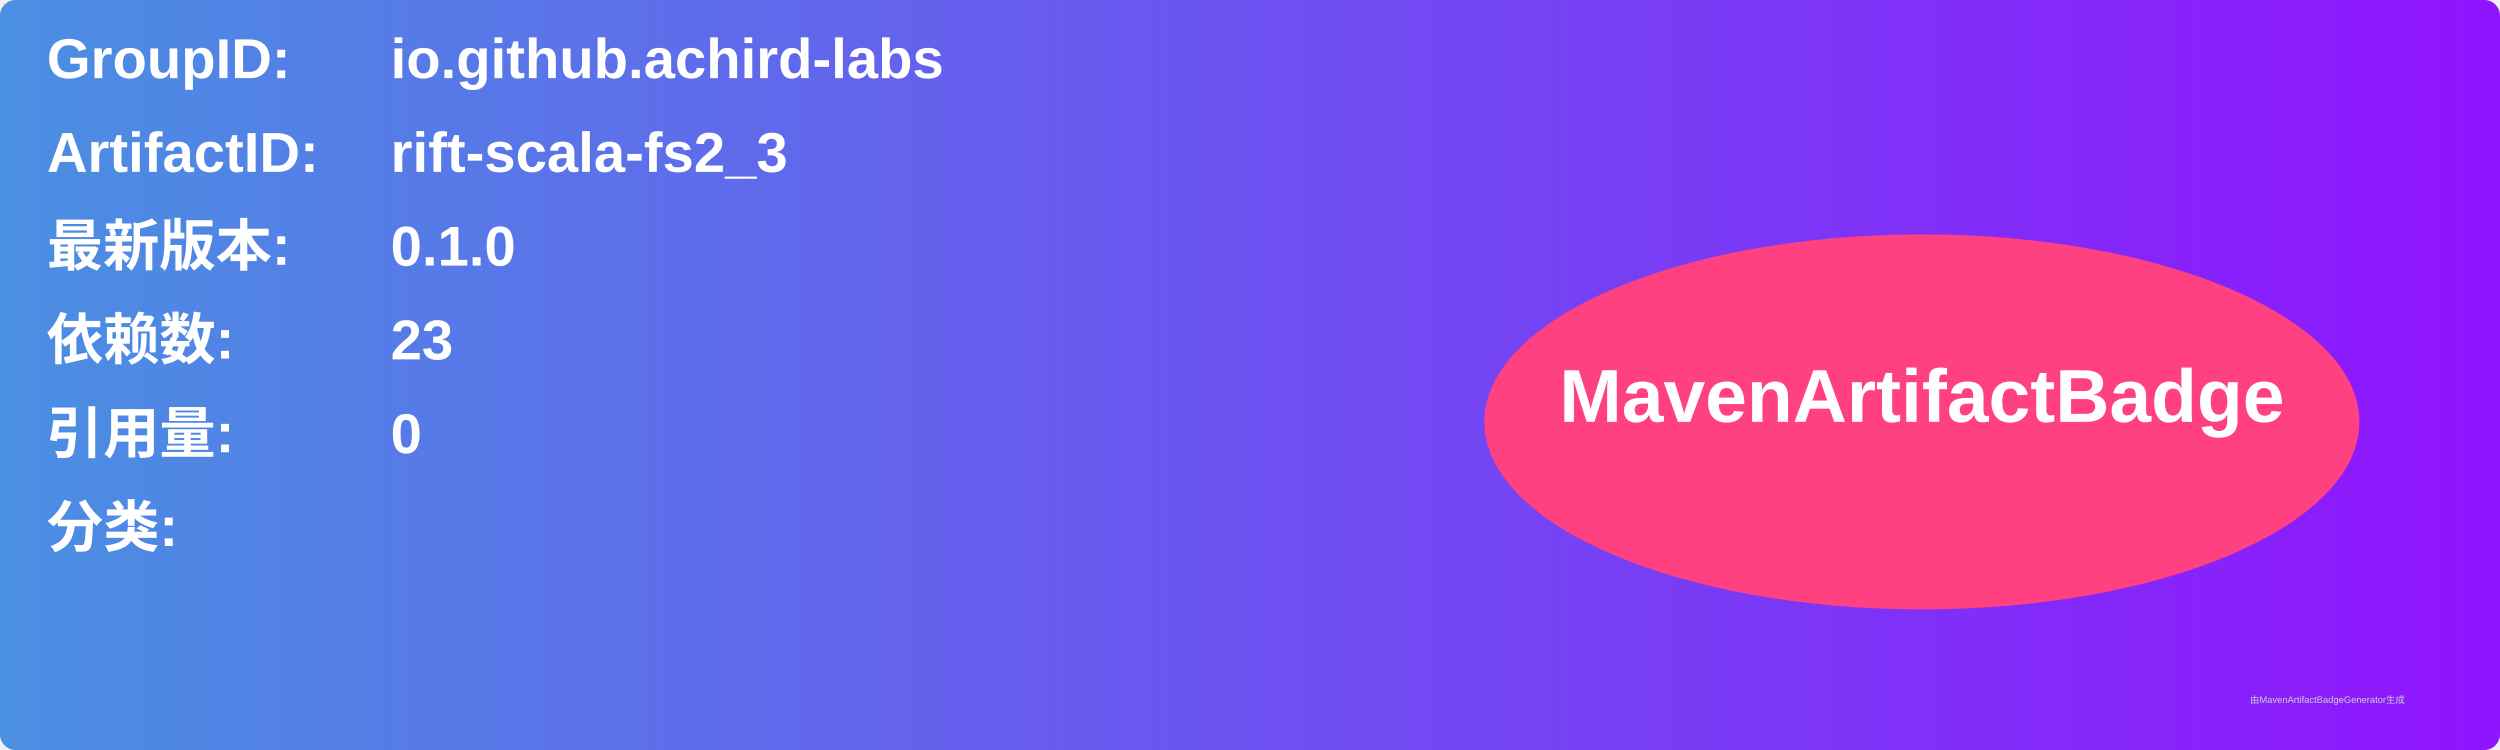
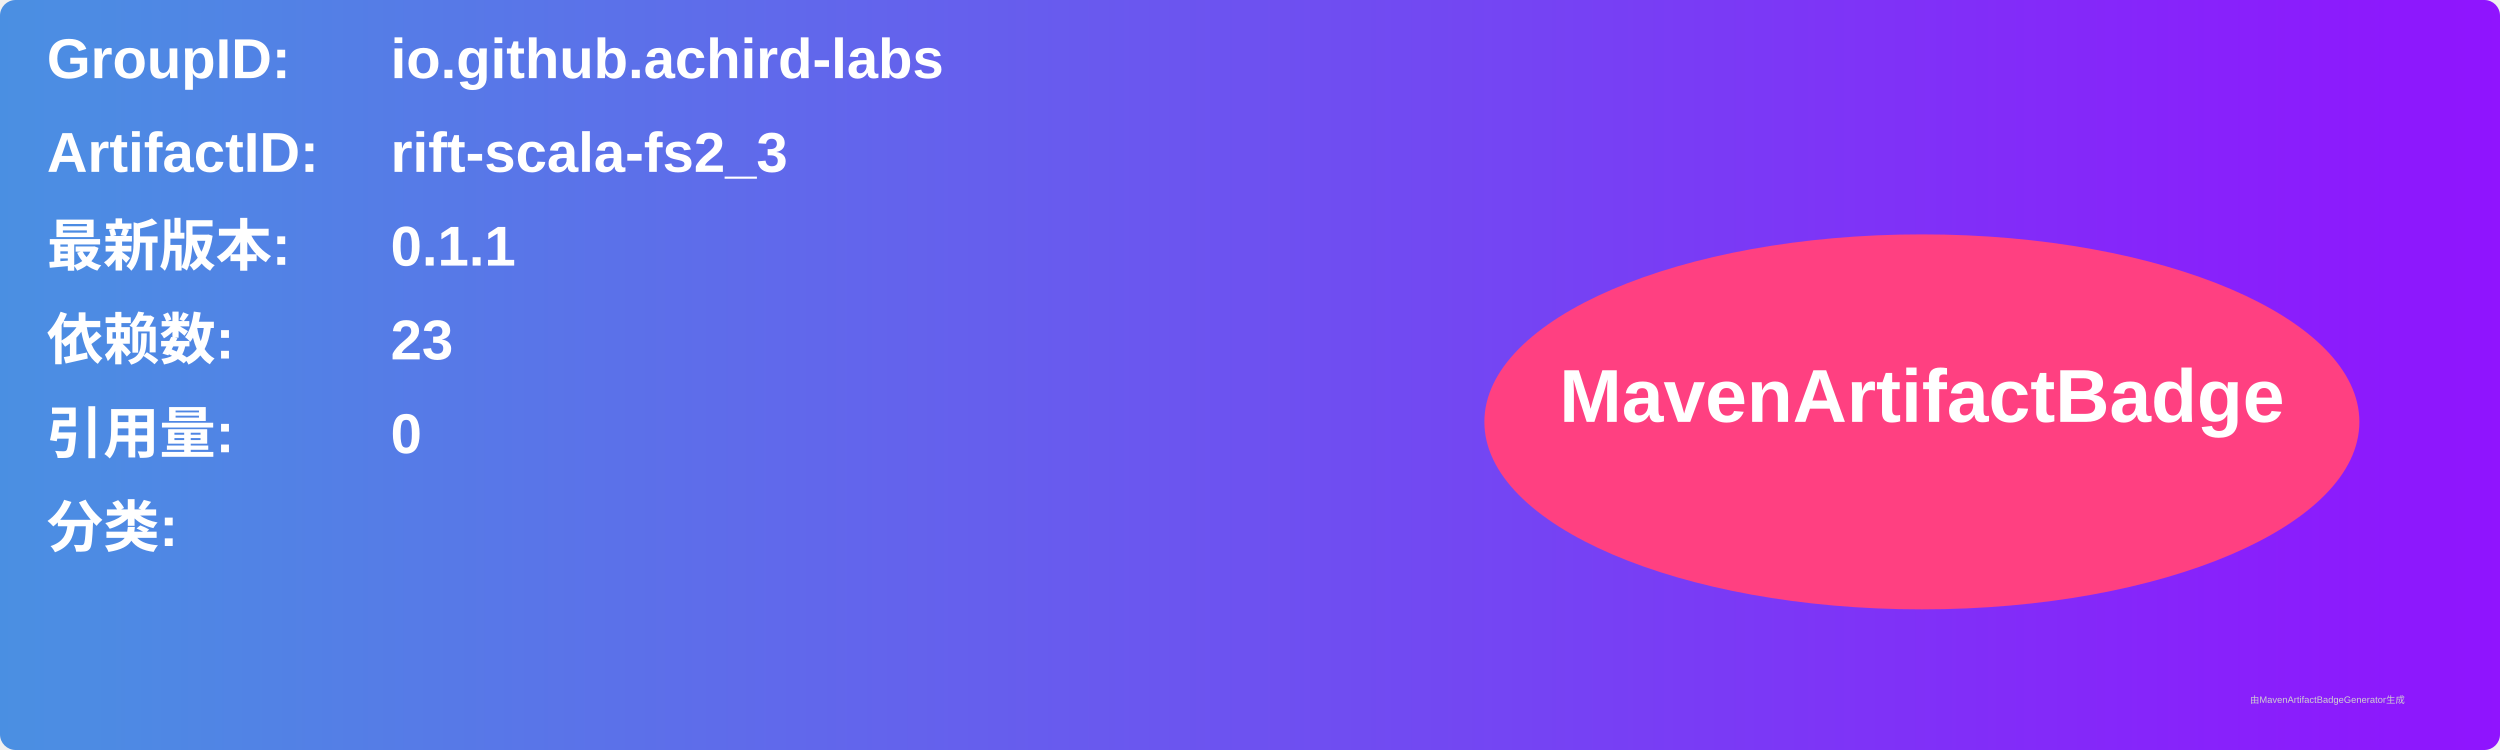
<svg xmlns="http://www.w3.org/2000/svg" width="800" height="240" viewBox="0 0 800 240">
  <linearGradient id="grad" x1="0%" y1="0%" x2="100%" y2="0%">
    <stop offset="0%" stop-color="#4a90e2" />
    <stop offset="100%" stop-color="#9013fe" />
  </linearGradient>
  <rect width="100%" height="100%" rx="5" ry="5" fill="url(#grad)" />
  <g transform="translate(15, 15)">
    <text x="0" y="10" font-family="Arial" font-size="18" fill="white" font-weight="bold" width="260">GroupID:</text>
    <text x="110" y="10" font-family="Arial" font-size="18" fill="white" font-weight="bold" width="460">io.github.achird-labs</text>
    <text x="0" y="40" font-family="Arial" font-size="18" fill="white" font-weight="bold" width="260">ArtifactID:</text>
    <text x="110" y="40" font-family="Arial" font-size="18" fill="white" font-weight="bold" width="460">rift-scala-fs2_3</text>
    <text x="0" y="70" font-family="Arial" font-size="18" fill="white" font-weight="bold">最新版本:</text>
    <text x="110" y="70" font-family="Arial" font-size="18" fill="white" font-weight="bold">
-       <tspan font-weight="bold">0.1.0</tspan>
+       <tspan font-weight="bold">0.1.1</tspan>
    </text>
    <text x="0" y="100" font-family="Arial" font-size="18" fill="white" font-weight="bold">依赖数: </text>
    <text x="110" y="100" font-family="Arial" font-size="18" fill="white">
      <tspan font-weight="bold">23</tspan>
    </text>
    <text x="0" y="130" font-family="Arial" font-size="18" fill="white" font-weight="bold">引用量: </text>
    <text x="110" y="130" font-family="Arial" font-size="18" fill="white">
      <tspan font-weight="bold">0</tspan>
    </text>
    <text x="0" y="160" font-family="Arial" font-size="18" fill="white" font-weight="bold">分类:</text>
    <text x="10" y="190" font-family="Arial" font-size="10" fill="white">
      <tspan font-weight="bold" />
    </text>
    <ellipse cx="600" cy="120" rx="140" ry="60" fill="#ff4081" />
    <text x="600" y="120" text-anchor="middle" font-family="Arial" font-size="24" fill="white" font-weight="bold">MavenArtifactBadge</text>
  </g>
  <text x="720" y="225" font-family="Arial" font-size="3" fill="#d0d0d0">由MavenArtifactBadgeGenerator生成</text>
</svg>
